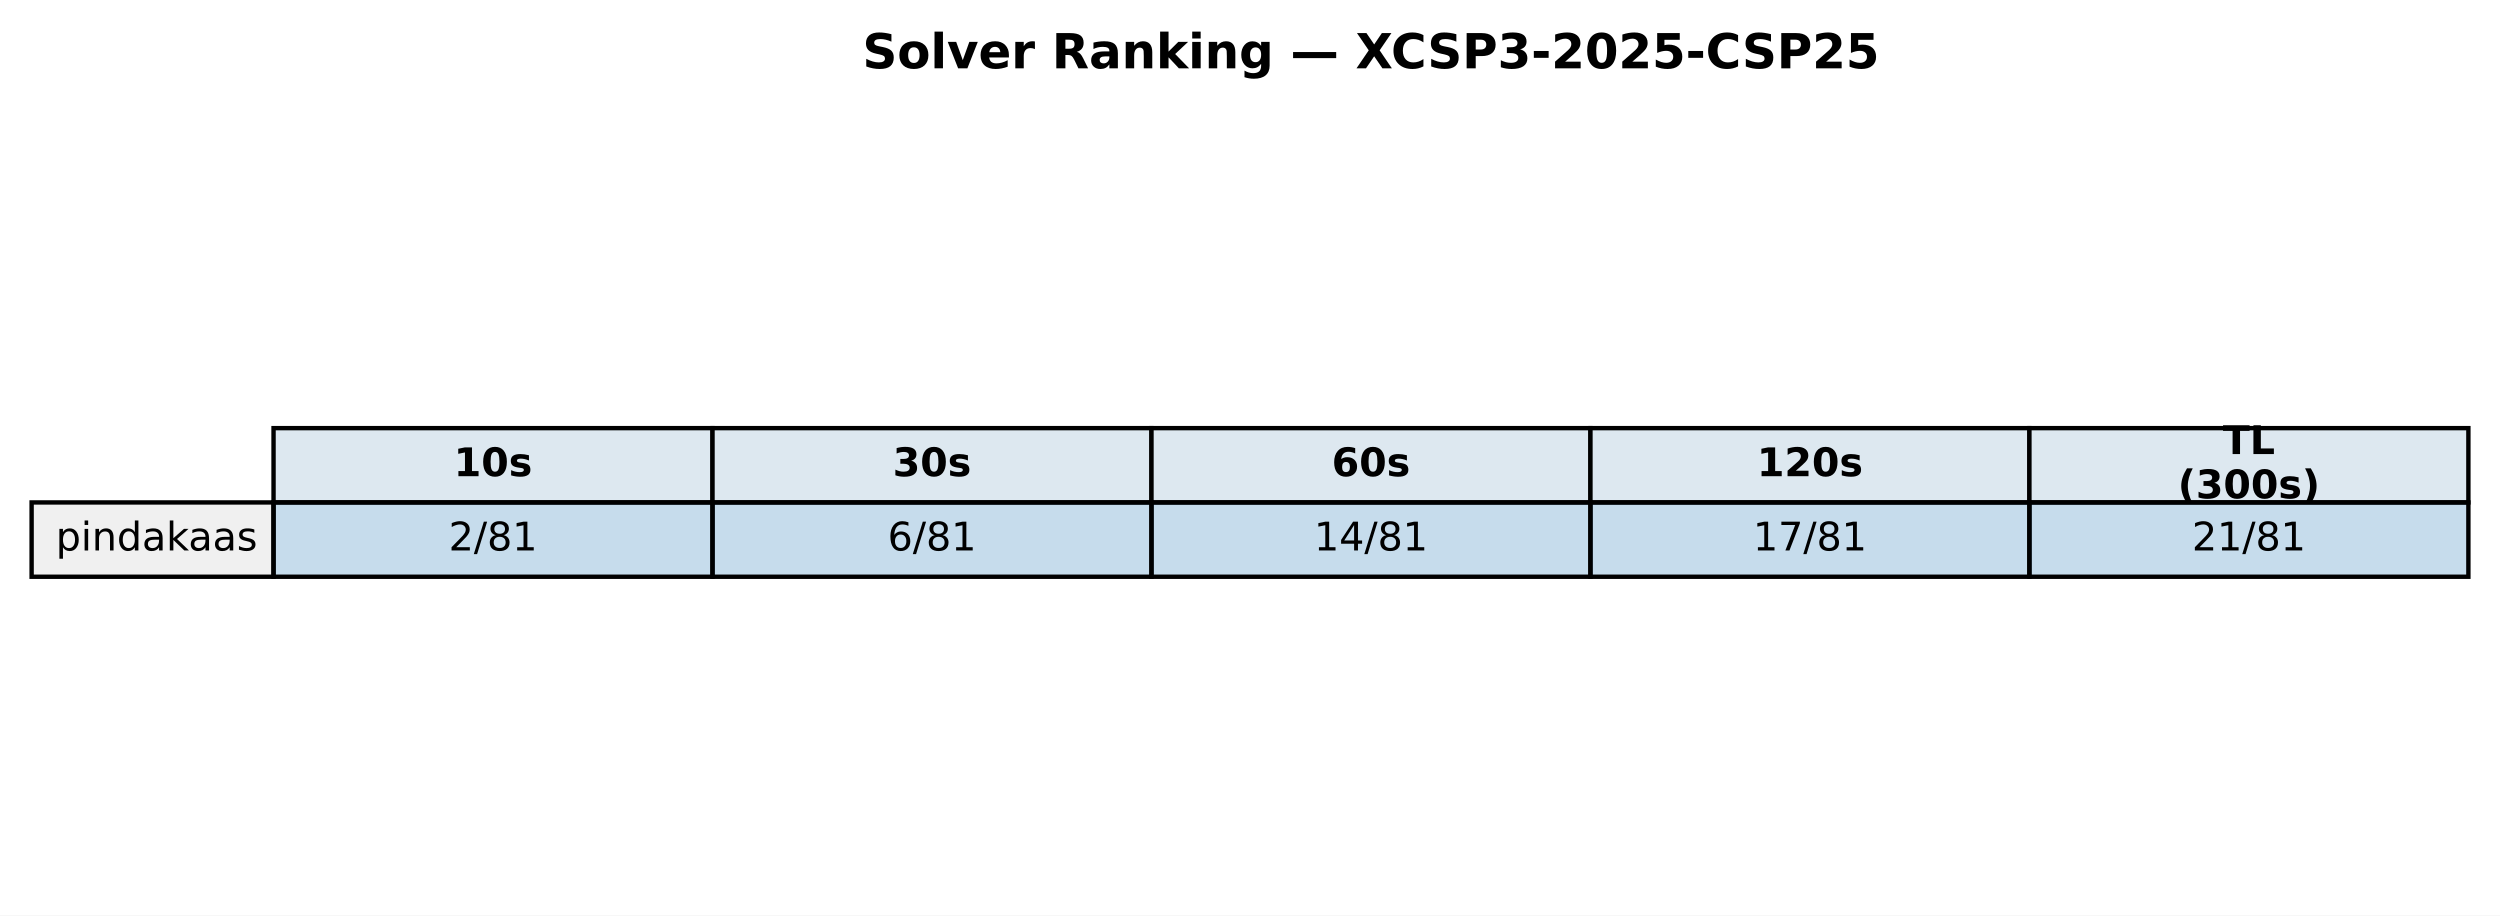
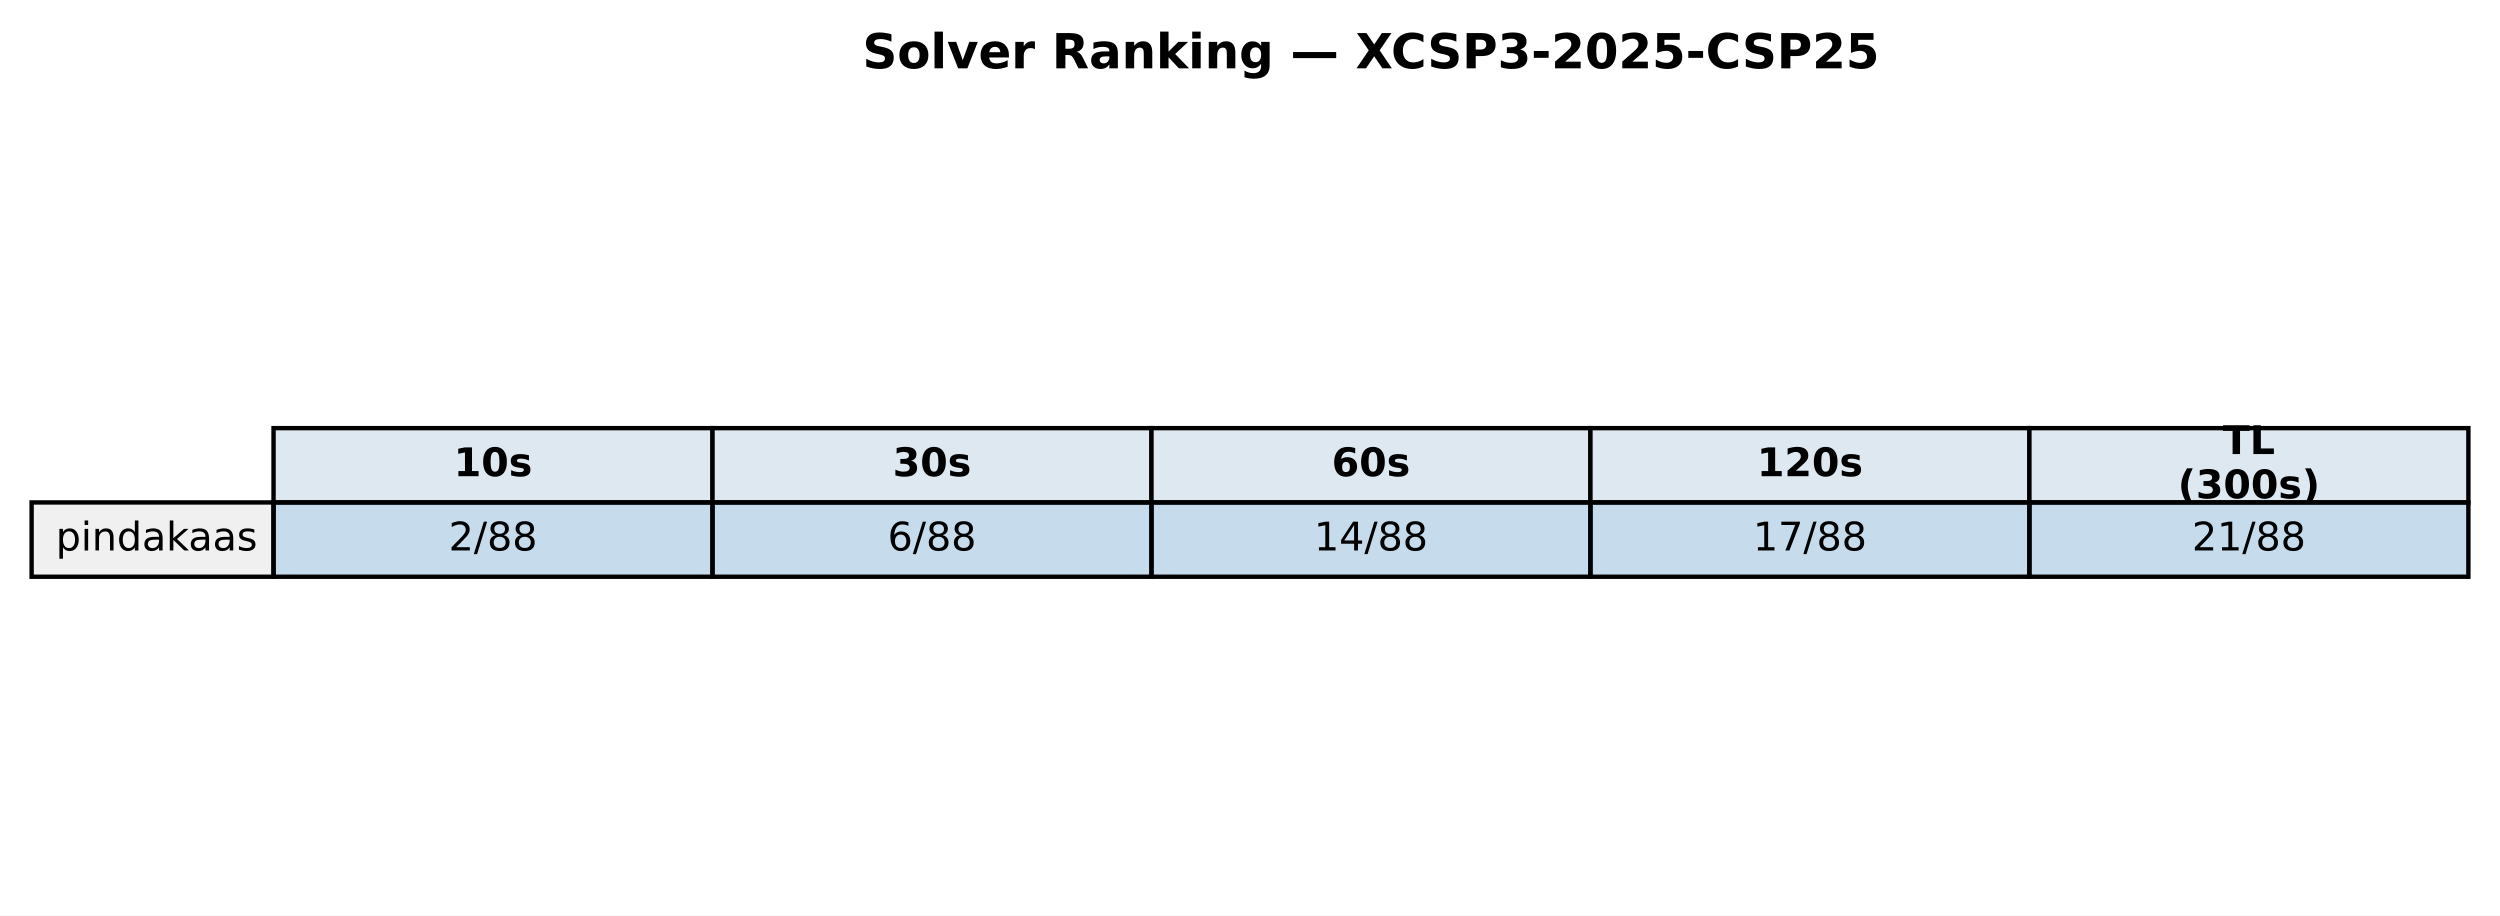
<svg xmlns="http://www.w3.org/2000/svg" xmlns:xlink="http://www.w3.org/1999/xlink" width="569.414pt" height="208.518pt" viewBox="0 0 569.414 208.518" version="1.1">
  <defs>
    <style type="text/css">*{stroke-linejoin: round; stroke-linecap: butt}</style>
  </defs>
  <g id="figure_1">
    <g id="patch_1">
      <path d="M 0 208.518  L 569.414 208.518  L 569.414 0  L 0 0  z " style="fill: #ffffff" />
    </g>
    <g id="axes_1">
      <g id="table_1">
        <g id="patch_2">
          <path d="M 62.304 114.438  L 162.286 114.438  L 162.286 97.514  L 62.304 97.514  z " style="fill: #dde8f0; stroke: #000000; stroke-linejoin: miter" />
        </g>
        <g id="text_1">
          <g transform="translate(103.3544 108.4594) scale(0.09 -0.09)">
            <defs>
              <path id="DejaVuSans-Bold-31" d="M 750 831  L 1813 831  L 1813 3847  L 722 3622  L 722 4441  L 1806 4666  L 2950 4666  L 2950 831  L 4013 831  L 4013 0  L 750 0  L 750 831  z " transform="scale(0.015625)" />
              <path id="DejaVuSans-Bold-30" d="M 2944 2338  Q 2944 3213 2780 3570  Q 2616 3928 2228 3928  Q 1841 3928 1675 3570  Q 1509 3213 1509 2338  Q 1509 1453 1675 1090  Q 1841 728 2228 728  Q 2613 728 2778 1090  Q 2944 1453 2944 2338  z M 4147 2328  Q 4147 1169 3647 539  Q 3147 -91 2228 -91  Q 1306 -91 806 539  Q 306 1169 306 2328  Q 306 3491 806 4120  Q 1306 4750 2228 4750  Q 3147 4750 3647 4120  Q 4147 3491 4147 2328  z " transform="scale(0.015625)" />
              <path id="DejaVuSans-Bold-73" d="M 3272 3391  L 3272 2541  Q 2913 2691 2578 2766  Q 2244 2841 1947 2841  Q 1628 2841 1473 2761  Q 1319 2681 1319 2516  Q 1319 2381 1436 2309  Q 1553 2238 1856 2203  L 2053 2175  Q 2913 2066 3209 1816  Q 3506 1566 3506 1031  Q 3506 472 3093 190  Q 2681 -91 1863 -91  Q 1516 -91 1145 -36  Q 775 19 384 128  L 384 978  Q 719 816 1070 734  Q 1422 653 1784 653  Q 2113 653 2278 743  Q 2444 834 2444 1013  Q 2444 1163 2330 1236  Q 2216 1309 1875 1350  L 1678 1375  Q 931 1469 631 1722  Q 331 1975 331 2491  Q 331 3047 712 3315  Q 1094 3584 1881 3584  Q 2191 3584 2531 3537  Q 2872 3491 3272 3391  z " transform="scale(0.015625)" />
            </defs>
            <use xlink:href="#DejaVuSans-Bold-31" />
            <use xlink:href="#DejaVuSans-Bold-30" transform="translate(69.58008 0)" />
            <use xlink:href="#DejaVuSans-Bold-73" transform="translate(139.1602 0)" />
          </g>
        </g>
        <g id="patch_3">
          <path d="M 162.286 114.438  L 262.268 114.438  L 262.268 97.514  L 162.286 97.514  z " style="fill: #dde8f0; stroke: #000000; stroke-linejoin: miter" />
        </g>
        <g id="text_2">
          <g transform="translate(203.3365 108.4594) scale(0.09 -0.09)">
            <defs>
              <path id="DejaVuSans-Bold-33" d="M 2981 2516  Q 3453 2394 3698 2092  Q 3944 1791 3944 1325  Q 3944 631 3412 270  Q 2881 -91 1863 -91  Q 1503 -91 1142 -33  Q 781 25 428 141  L 428 1069  Q 766 900 1098 814  Q 1431 728 1753 728  Q 2231 728 2486 893  Q 2741 1059 2741 1369  Q 2741 1688 2480 1852  Q 2219 2016 1709 2016  L 1228 2016  L 1228 2791  L 1734 2791  Q 2188 2791 2409 2933  Q 2631 3075 2631 3366  Q 2631 3634 2415 3781  Q 2200 3928 1806 3928  Q 1516 3928 1219 3862  Q 922 3797 628 3669  L 628 4550  Q 984 4650 1334 4700  Q 1684 4750 2022 4750  Q 2931 4750 3382 4451  Q 3834 4153 3834 3553  Q 3834 3144 3618 2883  Q 3403 2622 2981 2516  z " transform="scale(0.015625)" />
            </defs>
            <use xlink:href="#DejaVuSans-Bold-33" />
            <use xlink:href="#DejaVuSans-Bold-30" transform="translate(69.58008 0)" />
            <use xlink:href="#DejaVuSans-Bold-73" transform="translate(139.1602 0)" />
          </g>
        </g>
        <g id="patch_4">
          <path d="M 262.268 114.438  L 362.25 114.438  L 362.25 97.514  L 262.268 97.514  z " style="fill: #dde8f0; stroke: #000000; stroke-linejoin: miter" />
        </g>
        <g id="text_3">
          <g transform="translate(303.3186 108.4594) scale(0.09 -0.09)">
            <defs>
              <path id="DejaVuSans-Bold-36" d="M 2316 2303  Q 2000 2303 1842 2098  Q 1684 1894 1684 1484  Q 1684 1075 1842 870  Q 2000 666 2316 666  Q 2634 666 2792 870  Q 2950 1075 2950 1484  Q 2950 1894 2792 2098  Q 2634 2303 2316 2303  z M 3803 4544  L 3803 3681  Q 3506 3822 3243 3889  Q 2981 3956 2731 3956  Q 2194 3956 1894 3657  Q 1594 3359 1544 2772  Q 1750 2925 1990 3001  Q 2231 3078 2516 3078  Q 3231 3078 3670 2659  Q 4109 2241 4109 1563  Q 4109 813 3618 361  Q 3128 -91 2303 -91  Q 1394 -91 895 523  Q 397 1138 397 2266  Q 397 3422 980 4083  Q 1563 4744 2578 4744  Q 2900 4744 3203 4694  Q 3506 4644 3803 4544  z " transform="scale(0.015625)" />
            </defs>
            <use xlink:href="#DejaVuSans-Bold-36" />
            <use xlink:href="#DejaVuSans-Bold-30" transform="translate(69.58008 0)" />
            <use xlink:href="#DejaVuSans-Bold-73" transform="translate(139.1602 0)" />
          </g>
        </g>
        <g id="patch_5">
          <path d="M 362.25 114.438  L 462.232 114.438  L 462.232 97.514  L 362.25 97.514  z " style="fill: #dde8f0; stroke: #000000; stroke-linejoin: miter" />
        </g>
        <g id="text_4">
          <g transform="translate(400.1697 108.4594) scale(0.09 -0.09)">
            <defs>
              <path id="DejaVuSans-Bold-32" d="M 1844 884  L 3897 884  L 3897 0  L 506 0  L 506 884  L 2209 2388  Q 2438 2594 2547 2791  Q 2656 2988 2656 3200  Q 2656 3528 2436 3728  Q 2216 3928 1850 3928  Q 1569 3928 1234 3808  Q 900 3688 519 3450  L 519 4475  Q 925 4609 1322 4679  Q 1719 4750 2100 4750  Q 2938 4750 3402 4381  Q 3866 4013 3866 3353  Q 3866 2972 3669 2642  Q 3472 2313 2841 1759  L 1844 884  z " transform="scale(0.015625)" />
            </defs>
            <use xlink:href="#DejaVuSans-Bold-31" />
            <use xlink:href="#DejaVuSans-Bold-32" transform="translate(69.58008 0)" />
            <use xlink:href="#DejaVuSans-Bold-30" transform="translate(139.1602 0)" />
            <use xlink:href="#DejaVuSans-Bold-73" transform="translate(208.7402 0)" />
          </g>
        </g>
        <g id="patch_6">
          <path d="M 462.232 114.438  L 562.214 114.438  L 562.214 97.514  L 462.232 97.514  z " style="fill: #dde8f0; stroke: #000000; stroke-linejoin: miter" />
        </g>
        <g id="text_5">
          <g transform="translate(506.2858 103.4204) scale(0.09 -0.09)">
            <defs>
              <path id="DejaVuSans-Bold-54" d="M 31 4666  L 4331 4666  L 4331 3756  L 2784 3756  L 2784 0  L 1581 0  L 1581 3756  L 31 3756  L 31 4666  z " transform="scale(0.015625)" />
              <path id="DejaVuSans-Bold-4c" d="M 588 4666  L 1791 4666  L 1791 909  L 3903 909  L 3903 0  L 588 0  L 588 4666  z " transform="scale(0.015625)" />
            </defs>
            <use xlink:href="#DejaVuSans-Bold-54" />
            <use xlink:href="#DejaVuSans-Bold-4c" transform="translate(68.21289 0)" />
          </g>
          <g transform="translate(496.0385 113.4984) scale(0.09 -0.09)">
            <defs>
              <path id="DejaVuSans-Bold-28" d="M 2413 -844  L 1484 -844  Q 1006 -72 778 623  Q 550 1319 550 2003  Q 550 2688 779 3389  Q 1009 4091 1484 4856  L 2413 4856  Q 2013 4116 1813 3408  Q 1613 2700 1613 2009  Q 1613 1319 1811 609  Q 2009 -100 2413 -844  z " transform="scale(0.015625)" />
              <path id="DejaVuSans-Bold-29" d="M 513 -844  Q 913 -100 1113 609  Q 1313 1319 1313 2009  Q 1313 2700 1113 3408  Q 913 4116 513 4856  L 1441 4856  Q 1916 4091 2145 3389  Q 2375 2688 2375 2003  Q 2375 1319 2147 623  Q 1919 -72 1441 -844  L 513 -844  z " transform="scale(0.015625)" />
            </defs>
            <use xlink:href="#DejaVuSans-Bold-28" />
            <use xlink:href="#DejaVuSans-Bold-33" transform="translate(45.70312 0)" />
            <use xlink:href="#DejaVuSans-Bold-30" transform="translate(115.2832 0)" />
            <use xlink:href="#DejaVuSans-Bold-30" transform="translate(184.8633 0)" />
            <use xlink:href="#DejaVuSans-Bold-73" transform="translate(254.4434 0)" />
            <use xlink:href="#DejaVuSans-Bold-29" transform="translate(313.9648 0)" />
          </g>
        </g>
        <g id="patch_7">
          <path d="M 7.2 131.363  L 62.304 131.363  L 62.304 114.438  L 7.2 114.438  z " style="fill: #f0f0f0; stroke: #000000; stroke-linejoin: miter" />
        </g>
        <g id="text_6">
          <g transform="translate(12.71036 125.3841) scale(0.09 -0.09)">
            <defs>
              <path id="DejaVuSans-70" d="M 1159 525  L 1159 -1331  L 581 -1331  L 581 3500  L 1159 3500  L 1159 2969  Q 1341 3281 1617 3432  Q 1894 3584 2278 3584  Q 2916 3584 3314 3078  Q 3713 2572 3713 1747  Q 3713 922 3314 415  Q 2916 -91 2278 -91  Q 1894 -91 1617 61  Q 1341 213 1159 525  z M 3116 1747  Q 3116 2381 2855 2742  Q 2594 3103 2138 3103  Q 1681 3103 1420 2742  Q 1159 2381 1159 1747  Q 1159 1113 1420 752  Q 1681 391 2138 391  Q 2594 391 2855 752  Q 3116 1113 3116 1747  z " transform="scale(0.015625)" />
              <path id="DejaVuSans-69" d="M 603 3500  L 1178 3500  L 1178 0  L 603 0  L 603 3500  z M 603 4863  L 1178 4863  L 1178 4134  L 603 4134  L 603 4863  z " transform="scale(0.015625)" />
              <path id="DejaVuSans-6e" d="M 3513 2113  L 3513 0  L 2938 0  L 2938 2094  Q 2938 2591 2744 2837  Q 2550 3084 2163 3084  Q 1697 3084 1428 2787  Q 1159 2491 1159 1978  L 1159 0  L 581 0  L 581 3500  L 1159 3500  L 1159 2956  Q 1366 3272 1645 3428  Q 1925 3584 2291 3584  Q 2894 3584 3203 3211  Q 3513 2838 3513 2113  z " transform="scale(0.015625)" />
              <path id="DejaVuSans-64" d="M 2906 2969  L 2906 4863  L 3481 4863  L 3481 0  L 2906 0  L 2906 525  Q 2725 213 2448 61  Q 2172 -91 1784 -91  Q 1150 -91 751 415  Q 353 922 353 1747  Q 353 2572 751 3078  Q 1150 3584 1784 3584  Q 2172 3584 2448 3432  Q 2725 3281 2906 2969  z M 947 1747  Q 947 1113 1208 752  Q 1469 391 1925 391  Q 2381 391 2643 752  Q 2906 1113 2906 1747  Q 2906 2381 2643 2742  Q 2381 3103 1925 3103  Q 1469 3103 1208 2742  Q 947 2381 947 1747  z " transform="scale(0.015625)" />
              <path id="DejaVuSans-61" d="M 2194 1759  Q 1497 1759 1228 1600  Q 959 1441 959 1056  Q 959 750 1161 570  Q 1363 391 1709 391  Q 2188 391 2477 730  Q 2766 1069 2766 1631  L 2766 1759  L 2194 1759  z M 3341 1997  L 3341 0  L 2766 0  L 2766 531  Q 2569 213 2275 61  Q 1981 -91 1556 -91  Q 1019 -91 701 211  Q 384 513 384 1019  Q 384 1609 779 1909  Q 1175 2209 1959 2209  L 2766 2209  L 2766 2266  Q 2766 2663 2505 2880  Q 2244 3097 1772 3097  Q 1472 3097 1187 3025  Q 903 2953 641 2809  L 641 3341  Q 956 3463 1253 3523  Q 1550 3584 1831 3584  Q 2591 3584 2966 3190  Q 3341 2797 3341 1997  z " transform="scale(0.015625)" />
              <path id="DejaVuSans-6b" d="M 581 4863  L 1159 4863  L 1159 1991  L 2875 3500  L 3609 3500  L 1753 1863  L 3688 0  L 2938 0  L 1159 1709  L 1159 0  L 581 0  L 581 4863  z " transform="scale(0.015625)" />
              <path id="DejaVuSans-73" d="M 2834 3397  L 2834 2853  Q 2591 2978 2328 3040  Q 2066 3103 1784 3103  Q 1356 3103 1142 2972  Q 928 2841 928 2578  Q 928 2378 1081 2264  Q 1234 2150 1697 2047  L 1894 2003  Q 2506 1872 2764 1633  Q 3022 1394 3022 966  Q 3022 478 2636 193  Q 2250 -91 1575 -91  Q 1294 -91 989 -36  Q 684 19 347 128  L 347 722  Q 666 556 975 473  Q 1284 391 1588 391  Q 1994 391 2212 530  Q 2431 669 2431 922  Q 2431 1156 2273 1281  Q 2116 1406 1581 1522  L 1381 1569  Q 847 1681 609 1914  Q 372 2147 372 2553  Q 372 3047 722 3315  Q 1072 3584 1716 3584  Q 2034 3584 2315 3537  Q 2597 3491 2834 3397  z " transform="scale(0.015625)" />
            </defs>
            <use xlink:href="#DejaVuSans-70" />
            <use xlink:href="#DejaVuSans-69" transform="translate(63.47656 0)" />
            <use xlink:href="#DejaVuSans-6e" transform="translate(91.25977 0)" />
            <use xlink:href="#DejaVuSans-64" transform="translate(154.6387 0)" />
            <use xlink:href="#DejaVuSans-61" transform="translate(218.1152 0)" />
            <use xlink:href="#DejaVuSans-6b" transform="translate(279.3945 0)" />
            <use xlink:href="#DejaVuSans-61" transform="translate(335.5547 0)" />
            <use xlink:href="#DejaVuSans-61" transform="translate(396.834 0)" />
            <use xlink:href="#DejaVuSans-73" transform="translate(458.1133 0)" />
          </g>
        </g>
        <g id="patch_8">
          <path d="M 62.304 131.363  L 162.286 131.363  L 162.286 114.438  L 62.304 114.438  z " style="fill: #1f77b4; fill-opacity: 0.25; stroke: #000000; stroke-linejoin: miter" />
        </g>
        <g id="text_7">
          <g transform="translate(102.1894 125.3841) scale(0.09 -0.09)">
            <defs>
              <path id="DejaVuSans-32" d="M 1228 531  L 3431 531  L 3431 0  L 469 0  L 469 531  Q 828 903 1448 1529  Q 2069 2156 2228 2338  Q 2531 2678 2651 2914  Q 2772 3150 2772 3378  Q 2772 3750 2511 3984  Q 2250 4219 1831 4219  Q 1534 4219 1204 4116  Q 875 4013 500 3803  L 500 4441  Q 881 4594 1212 4672  Q 1544 4750 1819 4750  Q 2544 4750 2975 4387  Q 3406 4025 3406 3419  Q 3406 3131 3298 2873  Q 3191 2616 2906 2266  Q 2828 2175 2409 1742  Q 1991 1309 1228 531  z " transform="scale(0.015625)" />
              <path id="DejaVuSans-2f" d="M 1625 4666  L 2156 4666  L 531 -594  L 0 -594  L 1625 4666  z " transform="scale(0.015625)" />
              <path id="DejaVuSans-38" d="M 2034 2216  Q 1584 2216 1326 1975  Q 1069 1734 1069 1313  Q 1069 891 1326 650  Q 1584 409 2034 409  Q 2484 409 2743 651  Q 3003 894 3003 1313  Q 3003 1734 2745 1975  Q 2488 2216 2034 2216  z M 1403 2484  Q 997 2584 770 2862  Q 544 3141 544 3541  Q 544 4100 942 4425  Q 1341 4750 2034 4750  Q 2731 4750 3128 4425  Q 3525 4100 3525 3541  Q 3525 3141 3298 2862  Q 3072 2584 2669 2484  Q 3125 2378 3379 2068  Q 3634 1759 3634 1313  Q 3634 634 3220 271  Q 2806 -91 2034 -91  Q 1263 -91 848 271  Q 434 634 434 1313  Q 434 1759 690 2068  Q 947 2378 1403 2484  z M 1172 3481  Q 1172 3119 1398 2916  Q 1625 2713 2034 2713  Q 2441 2713 2670 2916  Q 2900 3119 2900 3481  Q 2900 3844 2670 4047  Q 2441 4250 2034 4250  Q 1625 4250 1398 4047  Q 1172 3844 1172 3481  z " transform="scale(0.015625)" />
-               <path id="DejaVuSans-31" d="M 794 531  L 1825 531  L 1825 4091  L 703 3866  L 703 4441  L 1819 4666  L 2450 4666  L 2450 531  L 3481 531  L 3481 0  L 794 0  L 794 531  z " transform="scale(0.015625)" />
            </defs>
            <use xlink:href="#DejaVuSans-32" />
            <use xlink:href="#DejaVuSans-2f" transform="translate(63.62305 0)" />
            <use xlink:href="#DejaVuSans-38" transform="translate(97.31445 0)" />
-             <use xlink:href="#DejaVuSans-31" transform="translate(160.9375 0)" />
+             <use xlink:href="#DejaVuSans-38" transform="translate(160.9375 0)" />
          </g>
        </g>
        <g id="patch_9">
          <path d="M 162.286 131.363  L 262.268 131.363  L 262.268 114.438  L 162.286 114.438  z " style="fill: #1f77b4; fill-opacity: 0.25; stroke: #000000; stroke-linejoin: miter" />
        </g>
        <g id="text_8">
          <g transform="translate(202.1714 125.3841) scale(0.09 -0.09)">
            <defs>
              <path id="DejaVuSans-36" d="M 2113 2584  Q 1688 2584 1439 2293  Q 1191 2003 1191 1497  Q 1191 994 1439 701  Q 1688 409 2113 409  Q 2538 409 2786 701  Q 3034 994 3034 1497  Q 3034 2003 2786 2293  Q 2538 2584 2113 2584  z M 3366 4563  L 3366 3988  Q 3128 4100 2886 4159  Q 2644 4219 2406 4219  Q 1781 4219 1451 3797  Q 1122 3375 1075 2522  Q 1259 2794 1537 2939  Q 1816 3084 2150 3084  Q 2853 3084 3261 2657  Q 3669 2231 3669 1497  Q 3669 778 3244 343  Q 2819 -91 2113 -91  Q 1303 -91 875 529  Q 447 1150 447 2328  Q 447 3434 972 4092  Q 1497 4750 2381 4750  Q 2619 4750 2861 4703  Q 3103 4656 3366 4563  z " transform="scale(0.015625)" />
            </defs>
            <use xlink:href="#DejaVuSans-36" />
            <use xlink:href="#DejaVuSans-2f" transform="translate(63.62305 0)" />
            <use xlink:href="#DejaVuSans-38" transform="translate(97.31445 0)" />
-             <use xlink:href="#DejaVuSans-31" transform="translate(160.9375 0)" />
+             <use xlink:href="#DejaVuSans-38" transform="translate(160.9375 0)" />
          </g>
        </g>
        <g id="patch_10">
          <path d="M 262.268 131.363  L 362.25 131.363  L 362.25 114.438  L 262.268 114.438  z " style="fill: #1f77b4; fill-opacity: 0.25; stroke: #000000; stroke-linejoin: miter" />
        </g>
        <g id="text_9">
          <g transform="translate(299.2904 125.3841) scale(0.09 -0.09)">
            <defs>
+               <path id="DejaVuSans-31" d="M 794 531  L 1825 531  L 1825 4091  L 703 3866  L 703 4441  L 1819 4666  L 2450 4666  L 2450 531  L 3481 531  L 3481 0  L 794 0  L 794 531  z " transform="scale(0.015625)" />
              <path id="DejaVuSans-34" d="M 2419 4116  L 825 1625  L 2419 1625  L 2419 4116  z M 2253 4666  L 3047 4666  L 3047 1625  L 3713 1625  L 3713 1100  L 3047 1100  L 3047 0  L 2419 0  L 2419 1100  L 313 1100  L 313 1709  L 2253 4666  z " transform="scale(0.015625)" />
            </defs>
            <use xlink:href="#DejaVuSans-31" />
            <use xlink:href="#DejaVuSans-34" transform="translate(63.62305 0)" />
            <use xlink:href="#DejaVuSans-2f" transform="translate(127.2461 0)" />
            <use xlink:href="#DejaVuSans-38" transform="translate(160.9375 0)" />
-             <use xlink:href="#DejaVuSans-31" transform="translate(224.5605 0)" />
+             <use xlink:href="#DejaVuSans-38" transform="translate(224.5605 0)" />
          </g>
        </g>
        <g id="patch_11">
          <path d="M 362.25 131.363  L 462.232 131.363  L 462.232 114.438  L 362.25 114.438  z " style="fill: #1f77b4; fill-opacity: 0.25; stroke: #000000; stroke-linejoin: miter" />
        </g>
        <g id="text_10">
          <g transform="translate(399.2725 125.3841) scale(0.09 -0.09)">
            <defs>
              <path id="DejaVuSans-37" d="M 525 4666  L 3525 4666  L 3525 4397  L 1831 0  L 1172 0  L 2766 4134  L 525 4134  L 525 4666  z " transform="scale(0.015625)" />
            </defs>
            <use xlink:href="#DejaVuSans-31" />
            <use xlink:href="#DejaVuSans-37" transform="translate(63.62305 0)" />
            <use xlink:href="#DejaVuSans-2f" transform="translate(127.2461 0)" />
            <use xlink:href="#DejaVuSans-38" transform="translate(160.9375 0)" />
-             <use xlink:href="#DejaVuSans-31" transform="translate(224.5605 0)" />
+             <use xlink:href="#DejaVuSans-38" transform="translate(224.5605 0)" />
          </g>
        </g>
        <g id="patch_12">
          <path d="M 462.232 131.363  L 562.214 131.363  L 562.214 114.438  L 462.232 114.438  z " style="fill: #1f77b4; fill-opacity: 0.25; stroke: #000000; stroke-linejoin: miter" />
        </g>
        <g id="text_11">
          <g transform="translate(499.2545 125.3841) scale(0.09 -0.09)">
            <use xlink:href="#DejaVuSans-32" />
            <use xlink:href="#DejaVuSans-31" transform="translate(63.62305 0)" />
            <use xlink:href="#DejaVuSans-2f" transform="translate(127.2461 0)" />
            <use xlink:href="#DejaVuSans-38" transform="translate(160.9375 0)" />
-             <use xlink:href="#DejaVuSans-31" transform="translate(224.5605 0)" />
+             <use xlink:href="#DejaVuSans-38" transform="translate(224.5605 0)" />
          </g>
        </g>
      </g>
      <g id="text_12">
        <g transform="translate(196.4477 15.55828) scale(0.11 -0.11)">
          <defs>
            <path id="DejaVuSans-Bold-53" d="M 3834 4519  L 3834 3531  Q 3450 3703 3084 3790  Q 2719 3878 2394 3878  Q 1963 3878 1756 3759  Q 1550 3641 1550 3391  Q 1550 3203 1689 3098  Q 1828 2994 2194 2919  L 2706 2816  Q 3484 2659 3812 2340  Q 4141 2022 4141 1434  Q 4141 663 3683 286  Q 3225 -91 2284 -91  Q 1841 -91 1394 -6  Q 947 78 500 244  L 500 1259  Q 947 1022 1364 901  Q 1781 781 2169 781  Q 2563 781 2772 912  Q 2981 1044 2981 1288  Q 2981 1506 2839 1625  Q 2697 1744 2272 1838  L 1806 1941  Q 1106 2091 782 2419  Q 459 2747 459 3303  Q 459 4000 909 4375  Q 1359 4750 2203 4750  Q 2588 4750 2994 4692  Q 3400 4634 3834 4519  z " transform="scale(0.015625)" />
            <path id="DejaVuSans-Bold-6f" d="M 2203 2784  Q 1831 2784 1636 2517  Q 1441 2250 1441 1747  Q 1441 1244 1636 976  Q 1831 709 2203 709  Q 2569 709 2762 976  Q 2956 1244 2956 1747  Q 2956 2250 2762 2517  Q 2569 2784 2203 2784  z M 2203 3584  Q 3106 3584 3614 3096  Q 4122 2609 4122 1747  Q 4122 884 3614 396  Q 3106 -91 2203 -91  Q 1297 -91 786 396  Q 275 884 275 1747  Q 275 2609 786 3096  Q 1297 3584 2203 3584  z " transform="scale(0.015625)" />
            <path id="DejaVuSans-Bold-6c" d="M 538 4863  L 1656 4863  L 1656 0  L 538 0  L 538 4863  z " transform="scale(0.015625)" />
            <path id="DejaVuSans-Bold-76" d="M 97 3500  L 1216 3500  L 2088 1081  L 2956 3500  L 4078 3500  L 2700 0  L 1472 0  L 97 3500  z " transform="scale(0.015625)" />
            <path id="DejaVuSans-Bold-65" d="M 4031 1759  L 4031 1441  L 1416 1441  Q 1456 1047 1700 850  Q 1944 653 2381 653  Q 2734 653 3104 758  Q 3475 863 3866 1075  L 3866 213  Q 3469 63 3072 -14  Q 2675 -91 2278 -91  Q 1328 -91 801 392  Q 275 875 275 1747  Q 275 2603 792 3093  Q 1309 3584 2216 3584  Q 3041 3584 3536 3087  Q 4031 2591 4031 1759  z M 2881 2131  Q 2881 2450 2695 2645  Q 2509 2841 2209 2841  Q 1884 2841 1681 2658  Q 1478 2475 1428 2131  L 2881 2131  z " transform="scale(0.015625)" />
            <path id="DejaVuSans-Bold-72" d="M 3138 2547  Q 2991 2616 2845 2648  Q 2700 2681 2553 2681  Q 2122 2681 1889 2404  Q 1656 2128 1656 1613  L 1656 0  L 538 0  L 538 3500  L 1656 3500  L 1656 2925  Q 1872 3269 2151 3426  Q 2431 3584 2822 3584  Q 2878 3584 2943 3579  Q 3009 3575 3134 3559  L 3138 2547  z " transform="scale(0.015625)" />
            <path id="DejaVuSans-Bold-20" transform="scale(0.015625)" />
            <path id="DejaVuSans-Bold-52" d="M 2297 2597  Q 2675 2597 2839 2737  Q 3003 2878 3003 3200  Q 3003 3519 2839 3656  Q 2675 3794 2297 3794  L 1791 3794  L 1791 2597  L 2297 2597  z M 1791 1766  L 1791 0  L 588 0  L 588 4666  L 2425 4666  Q 3347 4666 3776 4356  Q 4206 4047 4206 3378  Q 4206 2916 3982 2619  Q 3759 2322 3309 2181  Q 3556 2125 3751 1926  Q 3947 1728 4147 1325  L 4800 0  L 3519 0  L 2950 1159  Q 2778 1509 2601 1637  Q 2425 1766 2131 1766  L 1791 1766  z " transform="scale(0.015625)" />
            <path id="DejaVuSans-Bold-61" d="M 2106 1575  Q 1756 1575 1579 1456  Q 1403 1338 1403 1106  Q 1403 894 1545 773  Q 1688 653 1941 653  Q 2256 653 2472 879  Q 2688 1106 2688 1447  L 2688 1575  L 2106 1575  z M 3816 1997  L 3816 0  L 2688 0  L 2688 519  Q 2463 200 2181 54  Q 1900 -91 1497 -91  Q 953 -91 614 226  Q 275 544 275 1050  Q 275 1666 698 1953  Q 1122 2241 2028 2241  L 2688 2241  L 2688 2328  Q 2688 2594 2478 2717  Q 2269 2841 1825 2841  Q 1466 2841 1156 2769  Q 847 2697 581 2553  L 581 3406  Q 941 3494 1303 3539  Q 1666 3584 2028 3584  Q 2975 3584 3395 3211  Q 3816 2838 3816 1997  z " transform="scale(0.015625)" />
            <path id="DejaVuSans-Bold-6e" d="M 4056 2131  L 4056 0  L 2931 0  L 2931 347  L 2931 1631  Q 2931 2084 2911 2256  Q 2891 2428 2841 2509  Q 2775 2619 2662 2680  Q 2550 2741 2406 2741  Q 2056 2741 1856 2470  Q 1656 2200 1656 1722  L 1656 0  L 538 0  L 538 3500  L 1656 3500  L 1656 2988  Q 1909 3294 2193 3439  Q 2478 3584 2822 3584  Q 3428 3584 3742 3212  Q 4056 2841 4056 2131  z " transform="scale(0.015625)" />
            <path id="DejaVuSans-Bold-6b" d="M 538 4863  L 1656 4863  L 1656 2216  L 2944 3500  L 4244 3500  L 2534 1894  L 4378 0  L 3022 0  L 1656 1459  L 1656 0  L 538 0  L 538 4863  z " transform="scale(0.015625)" />
            <path id="DejaVuSans-Bold-69" d="M 538 3500  L 1656 3500  L 1656 0  L 538 0  L 538 3500  z M 538 4863  L 1656 4863  L 1656 3950  L 538 3950  L 538 4863  z " transform="scale(0.015625)" />
            <path id="DejaVuSans-Bold-67" d="M 2919 594  Q 2688 288 2409 144  Q 2131 0 1766 0  Q 1125 0 706 504  Q 288 1009 288 1791  Q 288 2575 706 3076  Q 1125 3578 1766 3578  Q 2131 3578 2409 3434  Q 2688 3291 2919 2981  L 2919 3500  L 4044 3500  L 4044 353  Q 4044 -491 3511 -936  Q 2978 -1381 1966 -1381  Q 1638 -1381 1331 -1331  Q 1025 -1281 716 -1178  L 716 -306  Q 1009 -475 1290 -558  Q 1572 -641 1856 -641  Q 2406 -641 2662 -400  Q 2919 -159 2919 353  L 2919 594  z M 2181 2772  Q 1834 2772 1640 2515  Q 1447 2259 1447 1791  Q 1447 1309 1634 1061  Q 1822 813 2181 813  Q 2531 813 2725 1069  Q 2919 1325 2919 1791  Q 2919 2259 2725 2515  Q 2531 2772 2181 2772  z " transform="scale(0.015625)" />
            <path id="DejaVuSans-Bold-2014" d="M 344 2156  L 6056 2156  L 6056 1350  L 344 1350  L 344 2156  z " transform="scale(0.015625)" />
            <path id="DejaVuSans-Bold-58" d="M 3188 2381  L 4806 0  L 3553 0  L 2463 1594  L 1381 0  L 122 0  L 1741 2381  L 184 4666  L 1441 4666  L 2463 3163  L 3481 4666  L 4744 4666  L 3188 2381  z " transform="scale(0.015625)" />
            <path id="DejaVuSans-Bold-43" d="M 4288 256  Q 3956 84 3597 -3  Q 3238 -91 2847 -91  Q 1681 -91 1000 561  Q 319 1213 319 2328  Q 319 3447 1000 4098  Q 1681 4750 2847 4750  Q 3238 4750 3597 4662  Q 3956 4575 4288 4403  L 4288 3438  Q 3953 3666 3628 3772  Q 3303 3878 2944 3878  Q 2300 3878 1931 3465  Q 1563 3053 1563 2328  Q 1563 1606 1931 1193  Q 2300 781 2944 781  Q 3303 781 3628 887  Q 3953 994 4288 1222  L 4288 256  z " transform="scale(0.015625)" />
            <path id="DejaVuSans-Bold-50" d="M 588 4666  L 2584 4666  Q 3475 4666 3951 4270  Q 4428 3875 4428 3144  Q 4428 2409 3951 2014  Q 3475 1619 2584 1619  L 1791 1619  L 1791 0  L 588 0  L 588 4666  z M 1791 3794  L 1791 2491  L 2456 2491  Q 2806 2491 2997 2661  Q 3188 2831 3188 3144  Q 3188 3456 2997 3625  Q 2806 3794 2456 3794  L 1791 3794  z " transform="scale(0.015625)" />
            <path id="DejaVuSans-Bold-2d" d="M 347 2297  L 2309 2297  L 2309 1388  L 347 1388  L 347 2297  z " transform="scale(0.015625)" />
            <path id="DejaVuSans-Bold-35" d="M 678 4666  L 3669 4666  L 3669 3781  L 1638 3781  L 1638 3059  Q 1775 3097 1914 3117  Q 2053 3138 2203 3138  Q 3056 3138 3531 2711  Q 4006 2284 4006 1522  Q 4006 766 3489 337  Q 2972 -91 2053 -91  Q 1656 -91 1267 -14  Q 878 63 494 219  L 494 1166  Q 875 947 1217 837  Q 1559 728 1863 728  Q 2300 728 2551 942  Q 2803 1156 2803 1522  Q 2803 1891 2551 2103  Q 2300 2316 1863 2316  Q 1603 2316 1309 2248  Q 1016 2181 678 2041  L 678 4666  z " transform="scale(0.015625)" />
          </defs>
          <use xlink:href="#DejaVuSans-Bold-53" />
          <use xlink:href="#DejaVuSans-Bold-6f" transform="translate(72.02148 0)" />
          <use xlink:href="#DejaVuSans-Bold-6c" transform="translate(140.7227 0)" />
          <use xlink:href="#DejaVuSans-Bold-76" transform="translate(175 0)" />
          <use xlink:href="#DejaVuSans-Bold-65" transform="translate(240.1855 0)" />
          <use xlink:href="#DejaVuSans-Bold-72" transform="translate(308.0078 0)" />
          <use xlink:href="#DejaVuSans-Bold-20" transform="translate(357.3242 0)" />
          <use xlink:href="#DejaVuSans-Bold-52" transform="translate(392.1387 0)" />
          <use xlink:href="#DejaVuSans-Bold-61" transform="translate(469.1406 0)" />
          <use xlink:href="#DejaVuSans-Bold-6e" transform="translate(536.6211 0)" />
          <use xlink:href="#DejaVuSans-Bold-6b" transform="translate(607.8125 0)" />
          <use xlink:href="#DejaVuSans-Bold-69" transform="translate(674.3164 0)" />
          <use xlink:href="#DejaVuSans-Bold-6e" transform="translate(708.5938 0)" />
          <use xlink:href="#DejaVuSans-Bold-67" transform="translate(779.7852 0)" />
          <use xlink:href="#DejaVuSans-Bold-20" transform="translate(851.3672 0)" />
          <use xlink:href="#DejaVuSans-Bold-2014" transform="translate(886.1816 0)" />
          <use xlink:href="#DejaVuSans-Bold-20" transform="translate(986.1816 0)" />
          <use xlink:href="#DejaVuSans-Bold-58" transform="translate(1020.996 0)" />
          <use xlink:href="#DejaVuSans-Bold-43" transform="translate(1094.471 0)" />
          <use xlink:href="#DejaVuSans-Bold-53" transform="translate(1169.734 0)" />
          <use xlink:href="#DejaVuSans-Bold-50" transform="translate(1241.756 0)" />
          <use xlink:href="#DejaVuSans-Bold-33" transform="translate(1315.047 0)" />
          <use xlink:href="#DejaVuSans-Bold-2d" transform="translate(1384.627 0)" />
          <use xlink:href="#DejaVuSans-Bold-32" transform="translate(1426.131 0)" />
          <use xlink:href="#DejaVuSans-Bold-30" transform="translate(1495.711 0)" />
          <use xlink:href="#DejaVuSans-Bold-32" transform="translate(1565.291 0)" />
          <use xlink:href="#DejaVuSans-Bold-35" transform="translate(1634.871 0)" />
          <use xlink:href="#DejaVuSans-Bold-2d" transform="translate(1704.451 0)" />
          <use xlink:href="#DejaVuSans-Bold-43" transform="translate(1745.955 0)" />
          <use xlink:href="#DejaVuSans-Bold-53" transform="translate(1821.219 0)" />
          <use xlink:href="#DejaVuSans-Bold-50" transform="translate(1893.24 0)" />
          <use xlink:href="#DejaVuSans-Bold-32" transform="translate(1966.531 0)" />
          <use xlink:href="#DejaVuSans-Bold-35" transform="translate(2036.111 0)" />
        </g>
      </g>
    </g>
  </g>
</svg>
